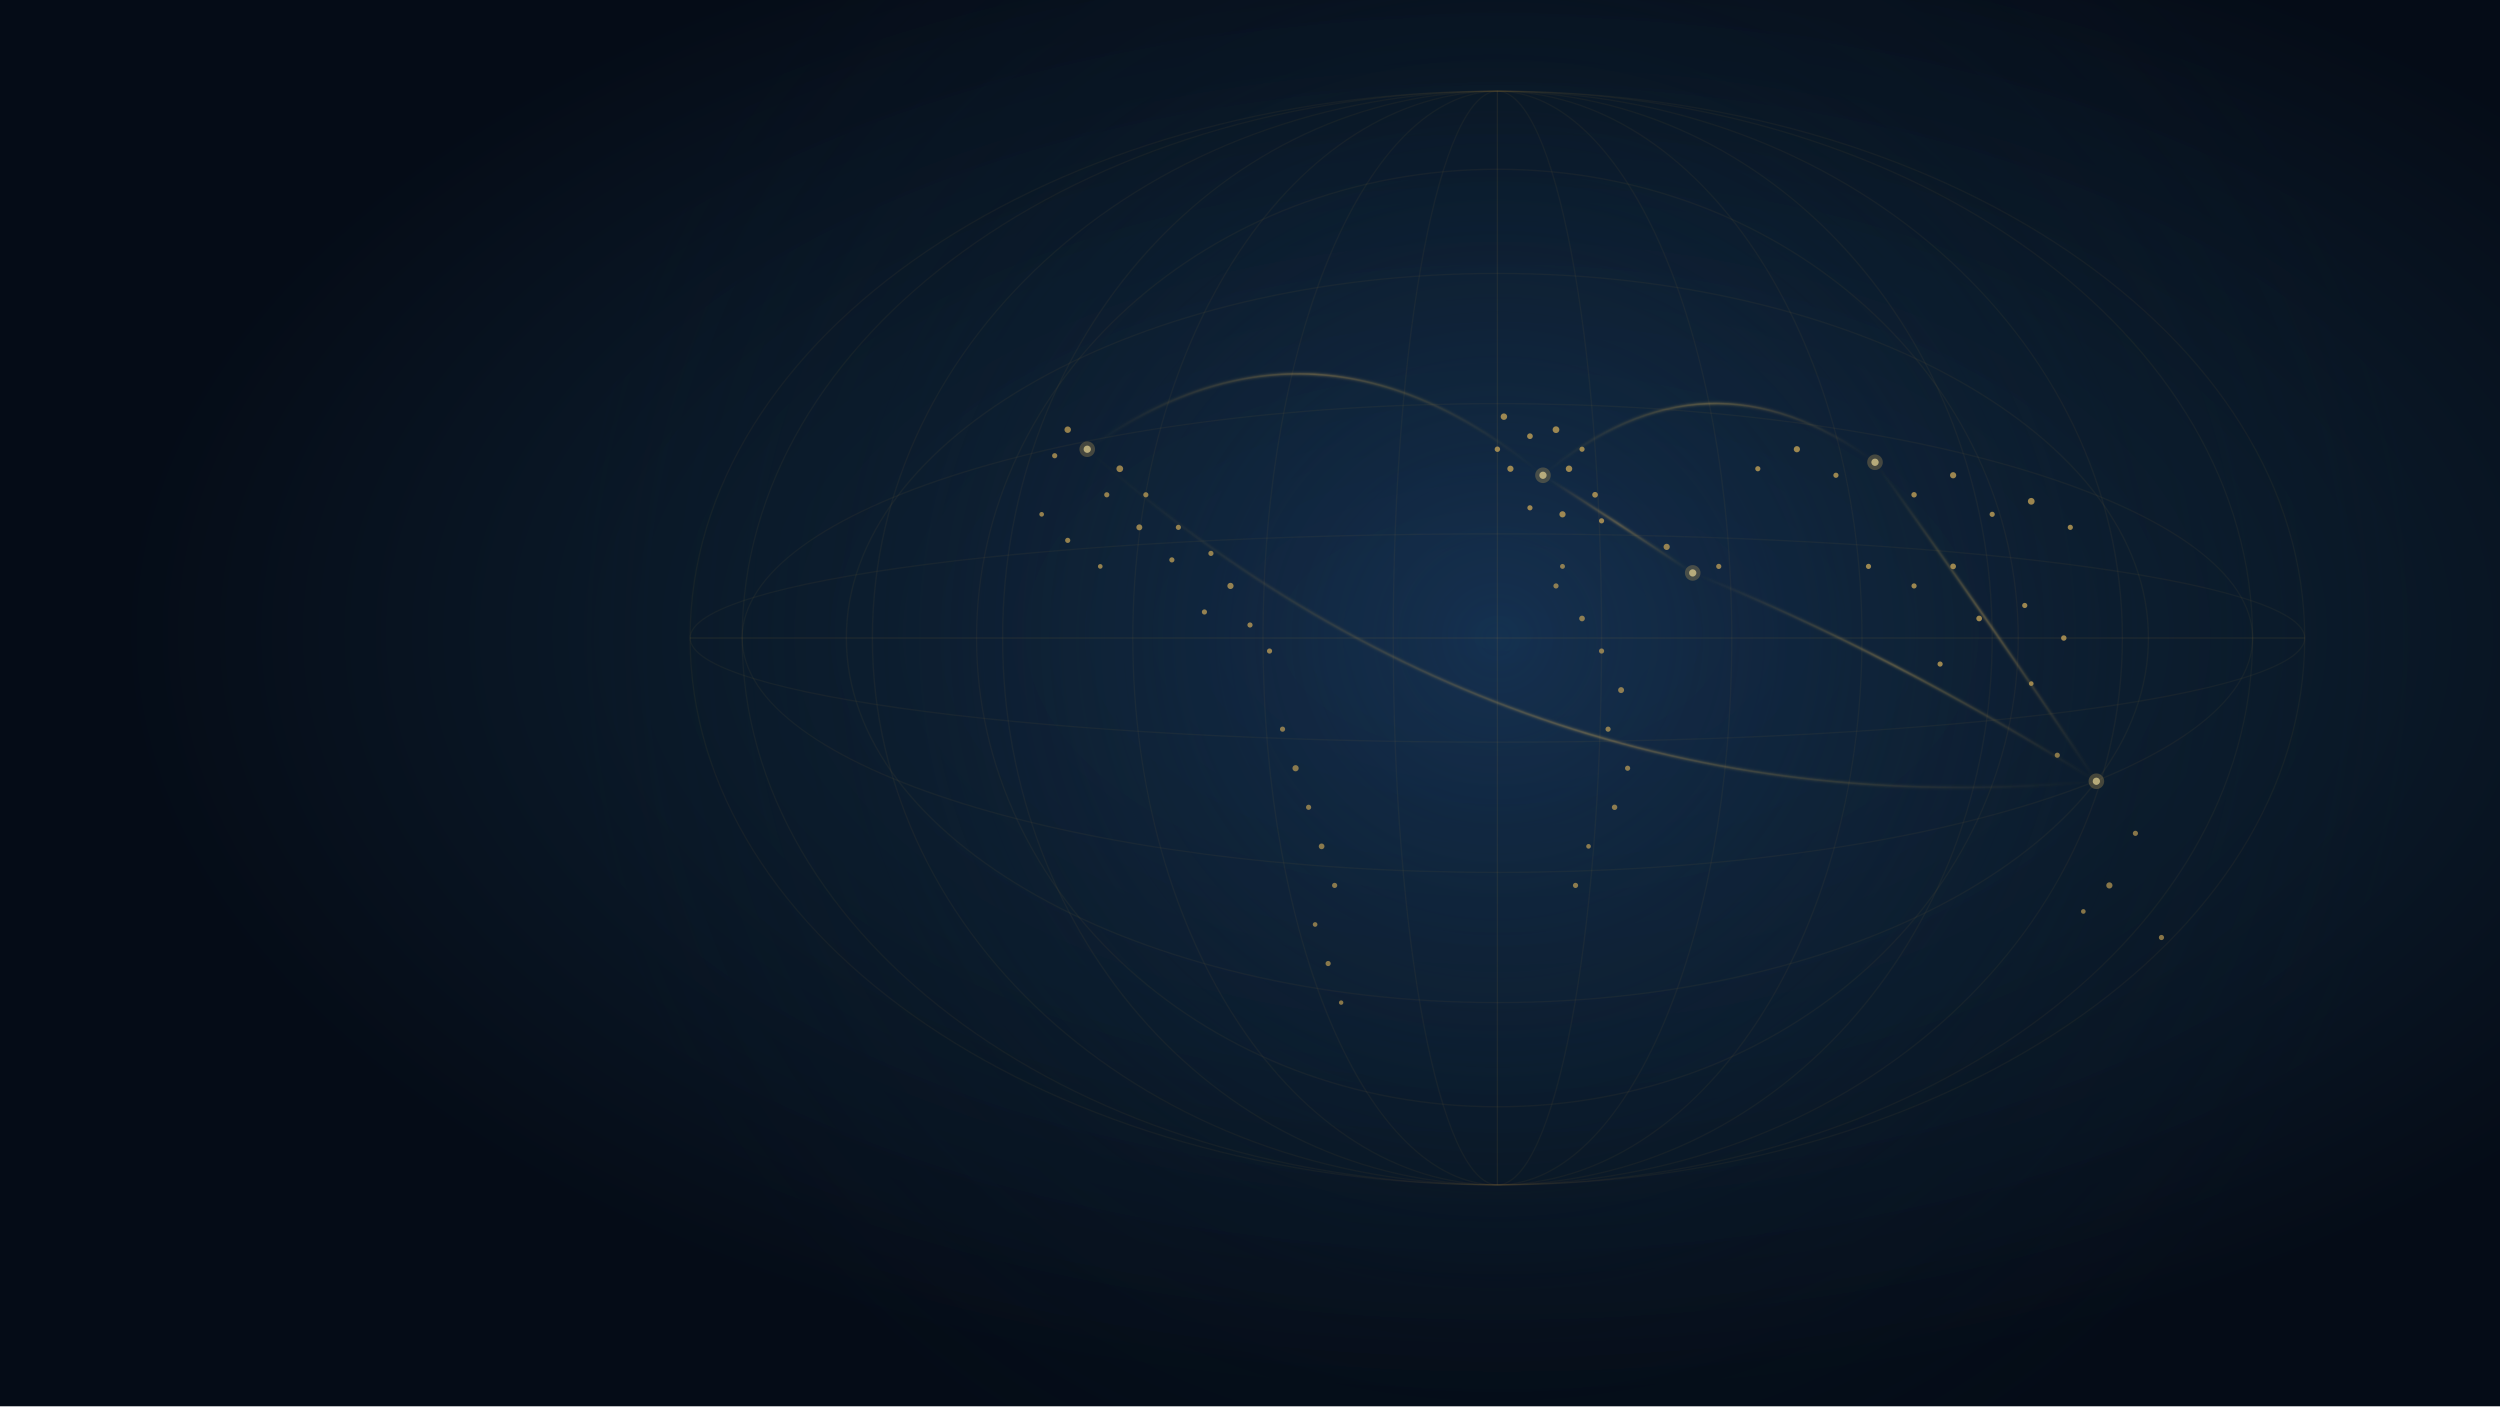
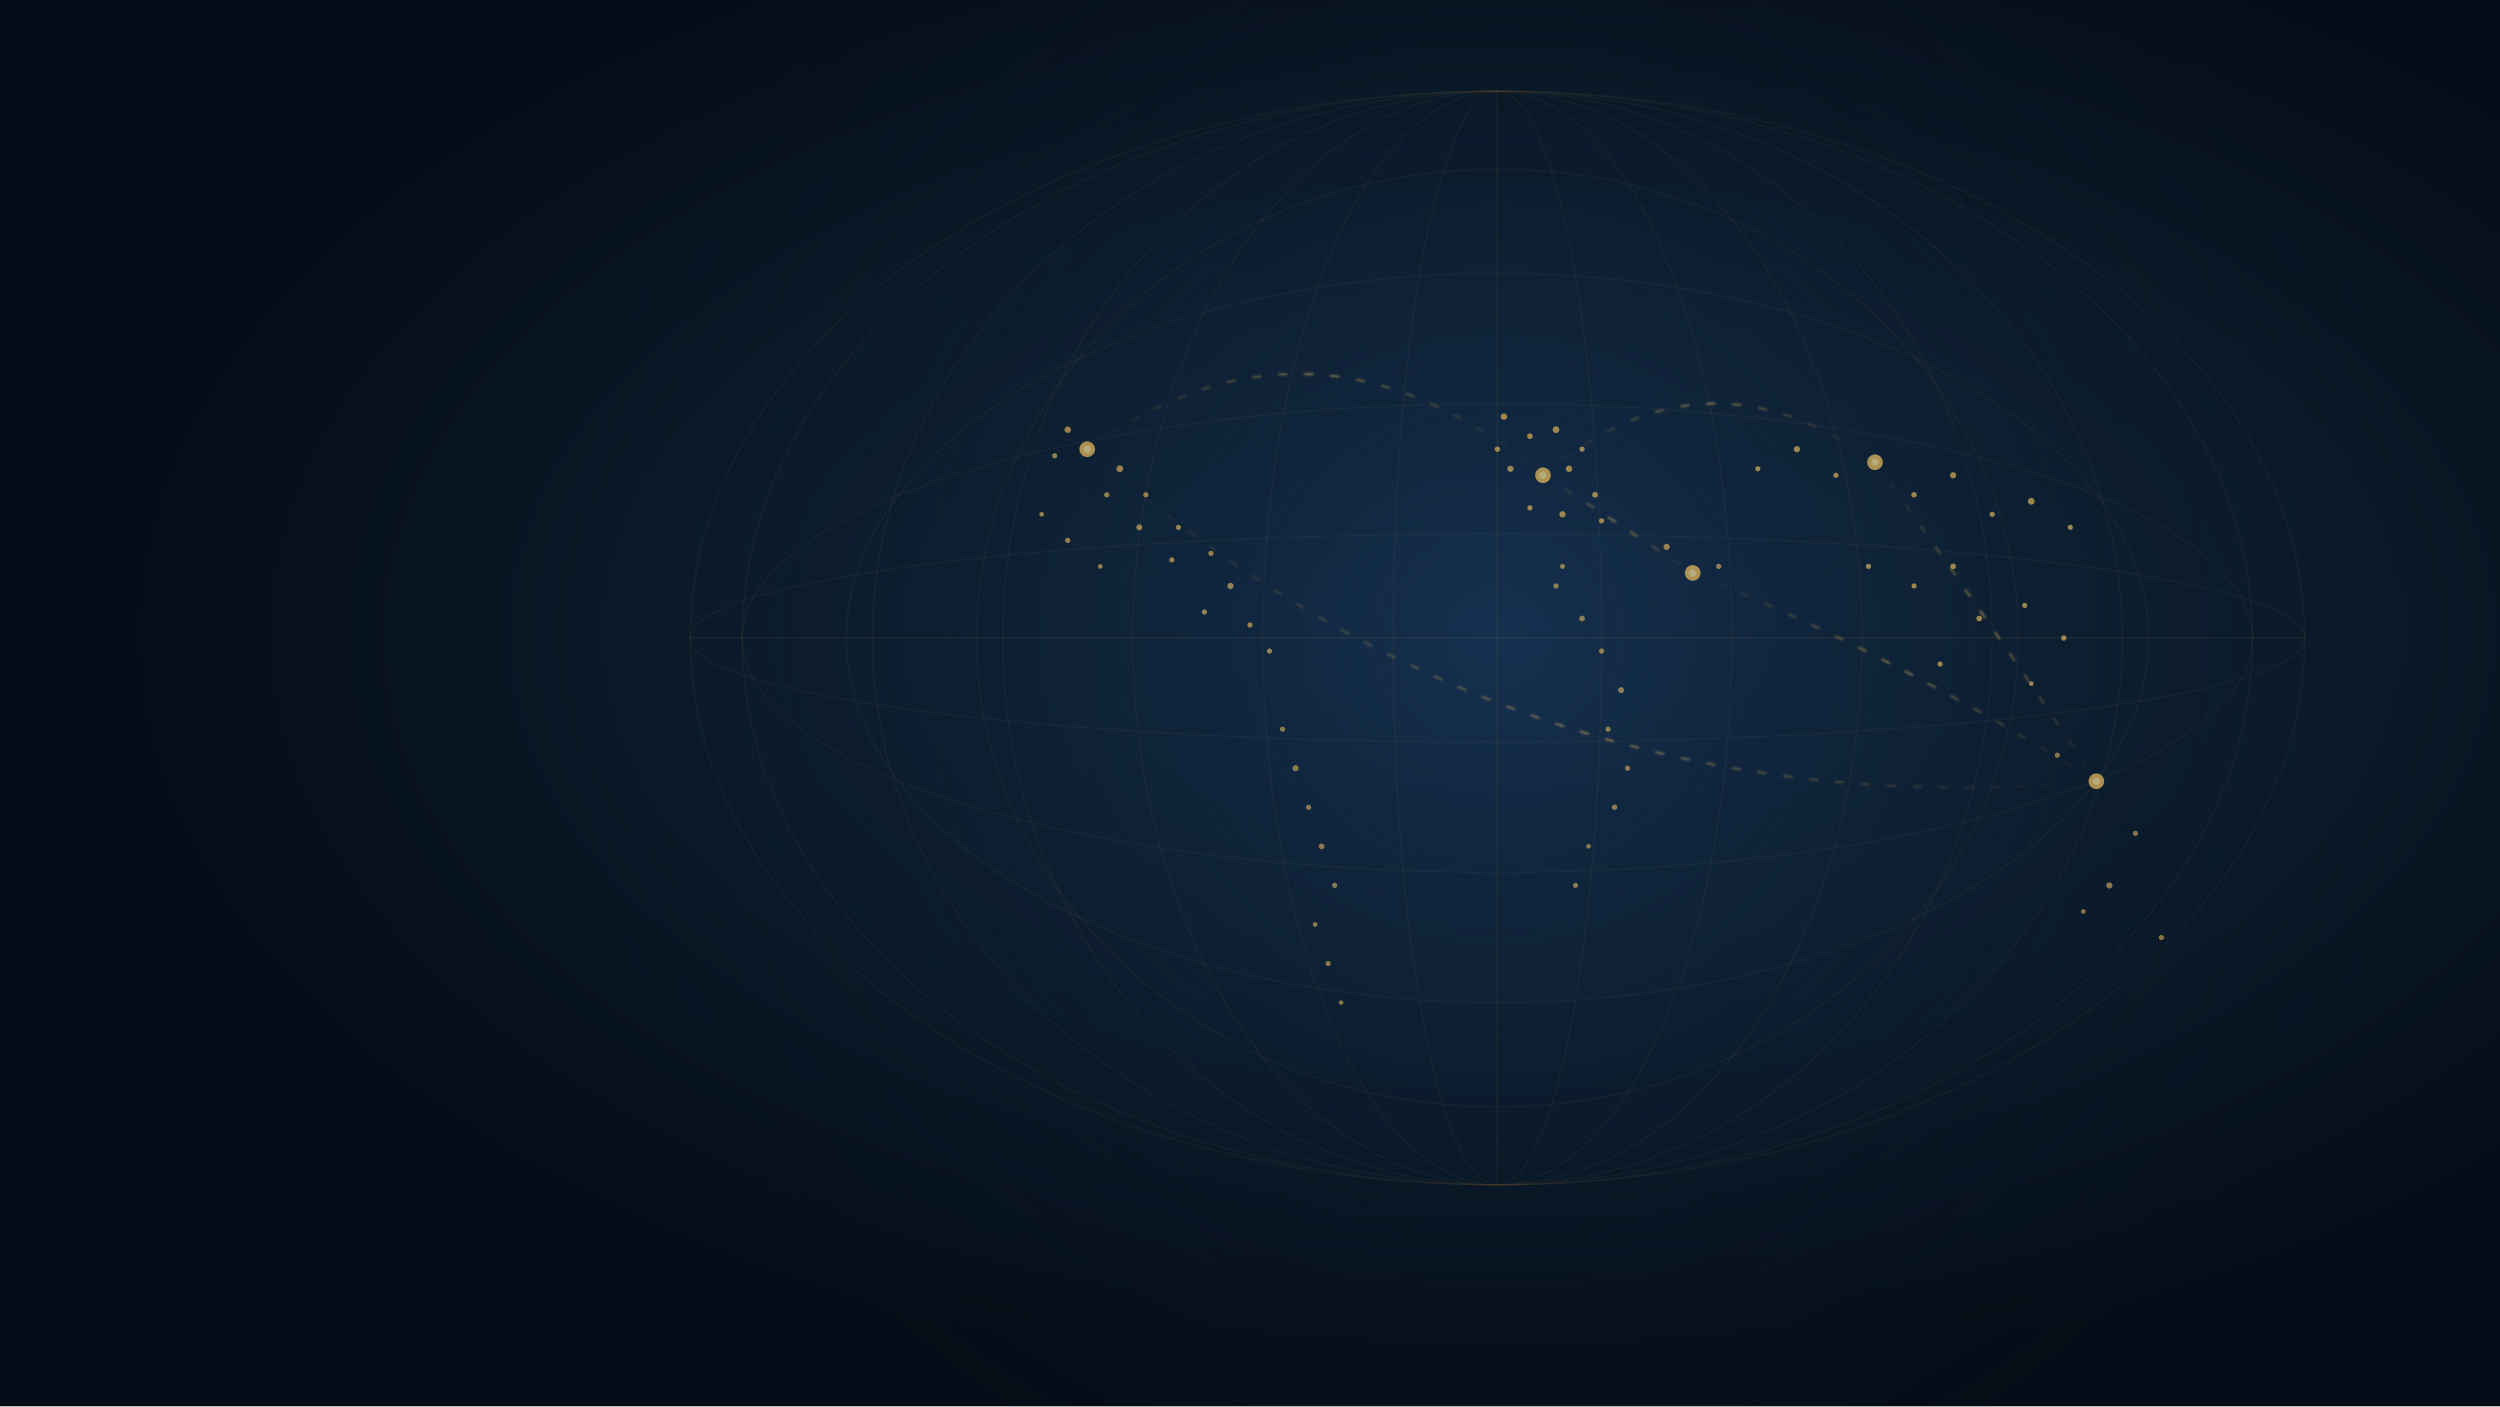
<svg xmlns="http://www.w3.org/2000/svg" viewBox="0 0 1920 1080" preserveAspectRatio="xMidYMid slice" role="img" aria-label="Global talent atlas">
  <defs>
+     <style>
+       /* Arcs flow like live engagements traversing the globe */
+       .ha-arc { stroke-dasharray: 6 14; stroke-dashoffset: 400; animation: ha-flow 6s linear infinite; }
+       .ha-arc-2 { animation-duration: 8s; animation-direction: reverse; }
+       .ha-arc-3 { animation-duration: 10s; }
+       .ha-arc-4 { animation-duration: 7s; animation-direction: reverse; }
+       .ha-arc-5 { animation-duration: 12s; }
+       .ha-arc-6 { animation-duration: 9s; animation-direction: reverse; }
+ 
+       /* Hub cities pulse gently — one at a time via staggered delays */
+       .ha-hub-glow { transform-box: fill-box; transform-origin: center; animation: ha-pulse 3.6s ease-in-out infinite; }
+       .ha-hub-1 { animation-delay: 0s; }
+       .ha-hub-2 { animation-delay: 0.6s; }
+       .ha-hub-3 { animation-delay: 1.2s; }
+       .ha-hub-4 { animation-delay: 1.8s; }
+       .ha-hub-5 { animation-delay: 2.4s; }
+ 
+       @keyframes ha-flow {
+         from { stroke-dashoffset: 400; }
+         to   { stroke-dashoffset: 0; }
+       }
+       @keyframes ha-pulse {
+         0%, 100% { transform: scale(1);   opacity: 0.35; }
+         50%      { transform: scale(1.6); opacity: 0.15; }
+       }
+ 
+       /* Respect users who prefer reduced motion */
+       @media (prefers-reduced-motion: reduce) {
+         .ha-arc, .ha-hub-glow { animation: none; }
+         .ha-arc { stroke-dashoffset: 0; }
+       }
+     </style>
    <radialGradient id="ha-glow" cx="60%" cy="45%" r="55%">
      <stop offset="0%" stop-color="#122740" stop-opacity="1" />
      <stop offset="55%" stop-color="#0B1B2B" stop-opacity="1" />
      <stop offset="100%" stop-color="#050C17" stop-opacity="1" />
    </radialGradient>
    <radialGradient id="ha-orb" cx="50%" cy="50%" r="50%">
      <stop offset="0%" stop-color="#173659" stop-opacity="0.9" />
      <stop offset="70%" stop-color="#0B1B2B" stop-opacity="0.2" />
      <stop offset="100%" stop-color="#0B1B2B" stop-opacity="0" />
    </radialGradient>
    <linearGradient id="ha-arc" x1="0" y1="0" x2="1" y2="0">
      <stop offset="0%" stop-color="#C79A3B" stop-opacity="0" />
      <stop offset="50%" stop-color="#F0C260" stop-opacity="0.85" />
      <stop offset="100%" stop-color="#C79A3B" stop-opacity="0" />
    </linearGradient>
    <filter id="ha-blur">
      <feGaussianBlur stdDeviation="1.2" />
    </filter>
  </defs>
  <rect width="1920" height="1080" fill="url(#ha-glow)" />
  <ellipse cx="1150" cy="490" rx="720" ry="720" fill="url(#ha-orb)" />
  <g stroke="#C79A3B" stroke-opacity="0.09" fill="none">
    <ellipse cx="1150" cy="490" rx="620" ry="80" />
    <ellipse cx="1150" cy="490" rx="580" ry="180" />
    <ellipse cx="1150" cy="490" rx="500" ry="280" />
    <ellipse cx="1150" cy="490" rx="400" ry="360" />
    <ellipse cx="1150" cy="490" rx="620" ry="420" />
    <ellipse cx="1150" cy="490" rx="80" ry="420" />
    <ellipse cx="1150" cy="490" rx="180" ry="420" />
    <ellipse cx="1150" cy="490" rx="280" ry="420" />
    <ellipse cx="1150" cy="490" rx="380" ry="420" />
    <ellipse cx="1150" cy="490" rx="480" ry="420" />
    <ellipse cx="1150" cy="490" rx="580" ry="420" />
    <line x1="530" y1="490" x2="1770" y2="490" stroke-opacity="0.14" />
    <line x1="1150" y1="70" x2="1150" y2="910" stroke-opacity="0.14" />
  </g>
  <g fill="#F0C260">
    <g opacity="0.85">
      <circle cx="820" cy="330" r="2.5" />
      <circle cx="810" cy="350" r="2" />
      <circle cx="835" cy="345" r="2.2" />
      <circle cx="860" cy="360" r="2.6" />
      <circle cx="850" cy="380" r="2" />
      <circle cx="880" cy="380" r="2" />
      <circle cx="875" cy="405" r="2.3" />
      <circle cx="905" cy="405" r="2" />
      <circle cx="900" cy="430" r="2" />
      <circle cx="930" cy="425" r="2" />
      <circle cx="945" cy="450" r="2.4" />
      <circle cx="925" cy="470" r="2" />
      <circle cx="960" cy="480" r="2" />
      <circle cx="975" cy="500" r="2" />
      <circle cx="820" cy="415" r="2" />
      <circle cx="845" cy="435" r="1.8" />
      <circle cx="800" cy="395" r="1.8" />
    </g>
    <g opacity="0.78">
      <circle cx="985" cy="560" r="2" />
      <circle cx="995" cy="590" r="2.4" />
      <circle cx="1005" cy="620" r="2" />
      <circle cx="1015" cy="650" r="2.2" />
      <circle cx="1025" cy="680" r="2" />
      <circle cx="1010" cy="710" r="1.8" />
      <circle cx="1020" cy="740" r="2" />
      <circle cx="1030" cy="770" r="1.7" />
    </g>
    <g opacity="0.9">
      <circle cx="1155" cy="320" r="2.5" />
      <circle cx="1175" cy="335" r="2.2" />
      <circle cx="1195" cy="330" r="2.6" />
      <circle cx="1215" cy="345" r="2" />
      <circle cx="1160" cy="360" r="2.4" />
      <circle cx="1185" cy="365" r="2.2" />
      <circle cx="1205" cy="360" r="2.5" />
      <circle cx="1225" cy="380" r="2.2" />
      <circle cx="1175" cy="390" r="2" />
      <circle cx="1200" cy="395" r="2.4" />
      <circle cx="1230" cy="400" r="2" />
      <circle cx="1150" cy="345" r="2.1" />
    </g>
    <g opacity="0.8">
      <circle cx="1195" cy="450" r="2" />
      <circle cx="1215" cy="475" r="2.2" />
      <circle cx="1230" cy="500" r="2" />
      <circle cx="1245" cy="530" r="2.3" />
      <circle cx="1235" cy="560" r="2" />
      <circle cx="1250" cy="590" r="2" />
      <circle cx="1240" cy="620" r="2.1" />
      <circle cx="1220" cy="650" r="1.8" />
      <circle cx="1210" cy="680" r="2" />
      <circle cx="1200" cy="435" r="1.9" />
    </g>
    <g opacity="0.85">
      <circle cx="1280" cy="420" r="2.4" />
      <circle cx="1300" cy="440" r="2.1" />
      <circle cx="1320" cy="435" r="2" />
    </g>
    <g opacity="0.9">
      <circle cx="1350" cy="360" r="2" />
      <circle cx="1380" cy="345" r="2.4" />
      <circle cx="1410" cy="365" r="2" />
      <circle cx="1440" cy="355" r="2.5" />
      <circle cx="1470" cy="380" r="2.1" />
      <circle cx="1500" cy="365" r="2.4" />
      <circle cx="1530" cy="395" r="2" />
      <circle cx="1560" cy="385" r="2.6" />
      <circle cx="1590" cy="405" r="2" />
      <circle cx="1500" cy="435" r="2.2" />
      <circle cx="1470" cy="450" r="2" />
      <circle cx="1435" cy="435" r="2" />
      <circle cx="1520" cy="475" r="2.2" />
      <circle cx="1555" cy="465" r="2" />
      <circle cx="1585" cy="490" r="2.1" />
      <circle cx="1490" cy="510" r="2" />
      <circle cx="1560" cy="525" r="1.8" />
    </g>
    <g opacity="0.78">
      <circle cx="1580" cy="580" r="2" />
      <circle cx="1610" cy="600" r="2.3" />
      <circle cx="1640" cy="640" r="2" />
      <circle cx="1620" cy="680" r="2.4" />
      <circle cx="1660" cy="720" r="2" />
      <circle cx="1600" cy="700" r="1.8" />
    </g>
  </g>
  <g>
-     <circle cx="835" cy="345" r="6" fill="#F0C260" opacity="0.35" />
+     <circle cx="835" cy="345" r="6" fill="#F0C260" class="ha-hub-glow ha-hub-1" />
    <circle cx="835" cy="345" r="2.8" fill="#FFE79A" />
-     <circle cx="1185" cy="365" r="6" fill="#F0C260" opacity="0.35" />
+     <circle cx="1185" cy="365" r="6" fill="#F0C260" class="ha-hub-glow ha-hub-2" />
    <circle cx="1185" cy="365" r="2.8" fill="#FFE79A" />
-     <circle cx="1440" cy="355" r="6" fill="#F0C260" opacity="0.35" />
+     <circle cx="1440" cy="355" r="6" fill="#F0C260" class="ha-hub-glow ha-hub-3" />
    <circle cx="1440" cy="355" r="2.8" fill="#FFE79A" />
-     <circle cx="1300" cy="440" r="6" fill="#F0C260" opacity="0.35" />
+     <circle cx="1300" cy="440" r="6" fill="#F0C260" class="ha-hub-glow ha-hub-4" />
    <circle cx="1300" cy="440" r="2.8" fill="#FFE79A" />
-     <circle cx="1610" cy="600" r="6" fill="#F0C260" opacity="0.35" />
+     <circle cx="1610" cy="600" r="6" fill="#F0C260" class="ha-hub-glow ha-hub-5" />
    <circle cx="1610" cy="600" r="2.8" fill="#FFE79A" />
  </g>
-   <g fill="none" stroke="url(#ha-arc)" stroke-width="1.2" filter="url(#ha-blur)">
-     <path d="M 835 345 Q 1010 220 1185 365" />
-     <path d="M 1185 365 Q 1310 260 1440 355" />
-     <path d="M 1185 365 Q 1240 400 1300 440" />
-     <path d="M 1440 355 Q 1530 480 1610 600" />
-     <path d="M 835 345 Q 1170 640 1610 600" />
-     <path d="M 1300 440 Q 1450 500 1610 600" />
+   <g fill="none" stroke="url(#ha-arc)" stroke-width="1.4" stroke-linecap="round" filter="url(#ha-blur)">
+     <path class="ha-arc ha-arc-1" d="M 835 345 Q 1010 220 1185 365" />
+     <path class="ha-arc ha-arc-2" d="M 1185 365 Q 1310 260 1440 355" />
+     <path class="ha-arc ha-arc-3" d="M 1185 365 Q 1240 400 1300 440" />
+     <path class="ha-arc ha-arc-4" d="M 1440 355 Q 1530 480 1610 600" />
+     <path class="ha-arc ha-arc-5" d="M 835 345 Q 1170 640 1610 600" />
+     <path class="ha-arc ha-arc-6" d="M 1300 440 Q 1450 500 1610 600" />
  </g>
  <rect width="1920" height="1080" fill="url(#ha-glow)" opacity="0.3" />
</svg>
